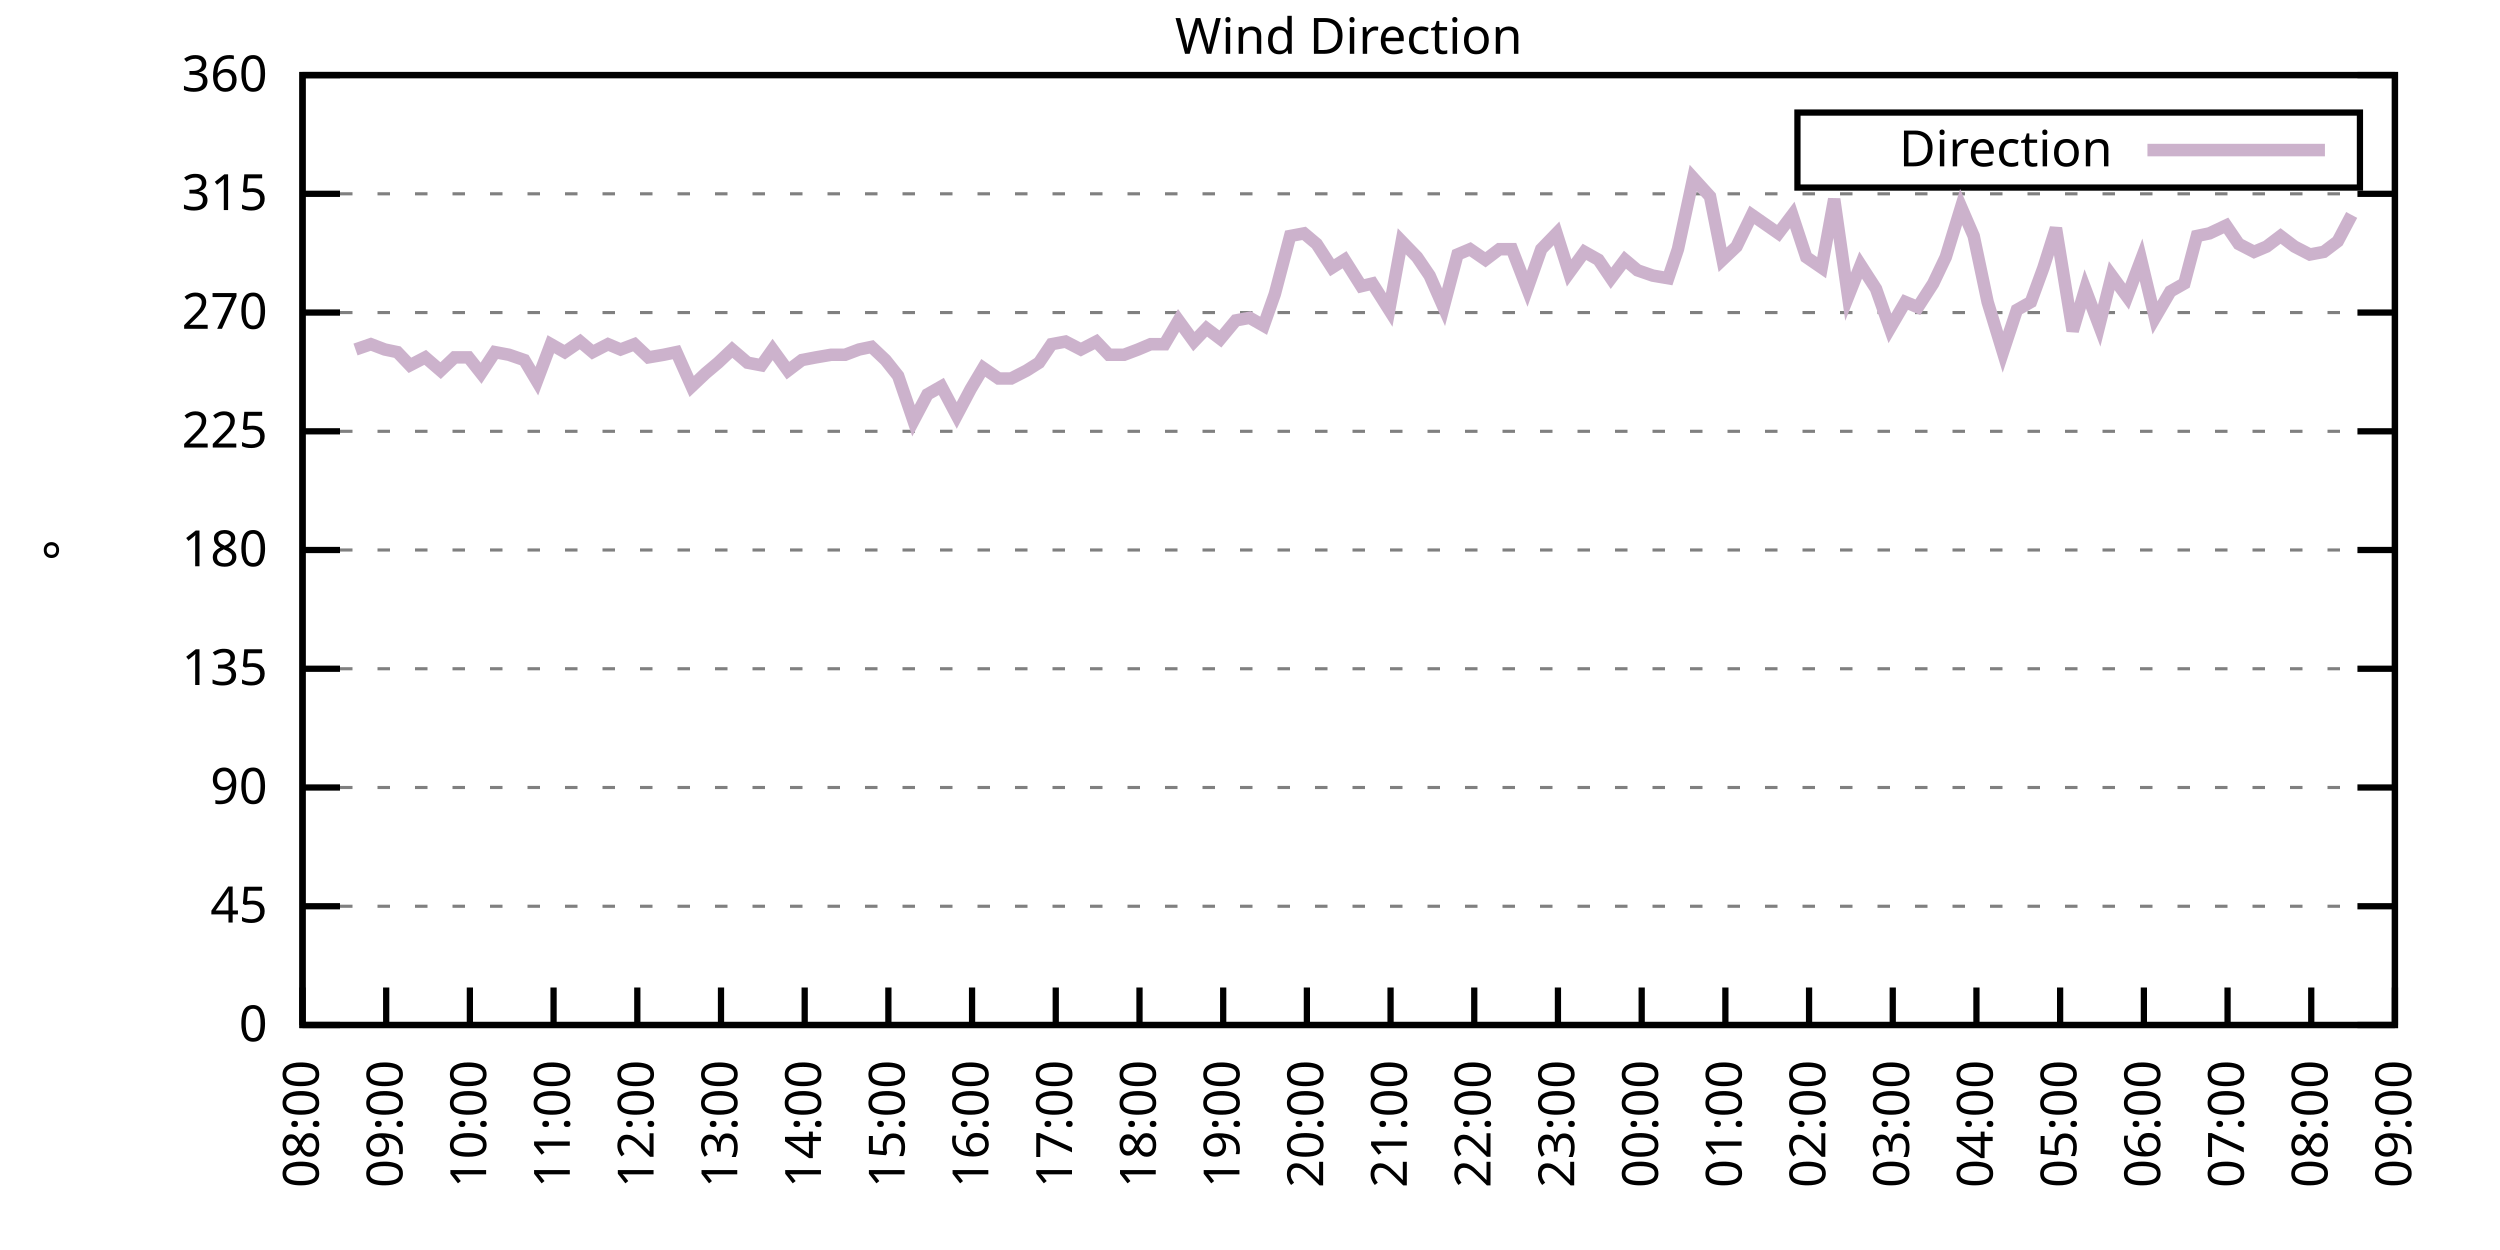
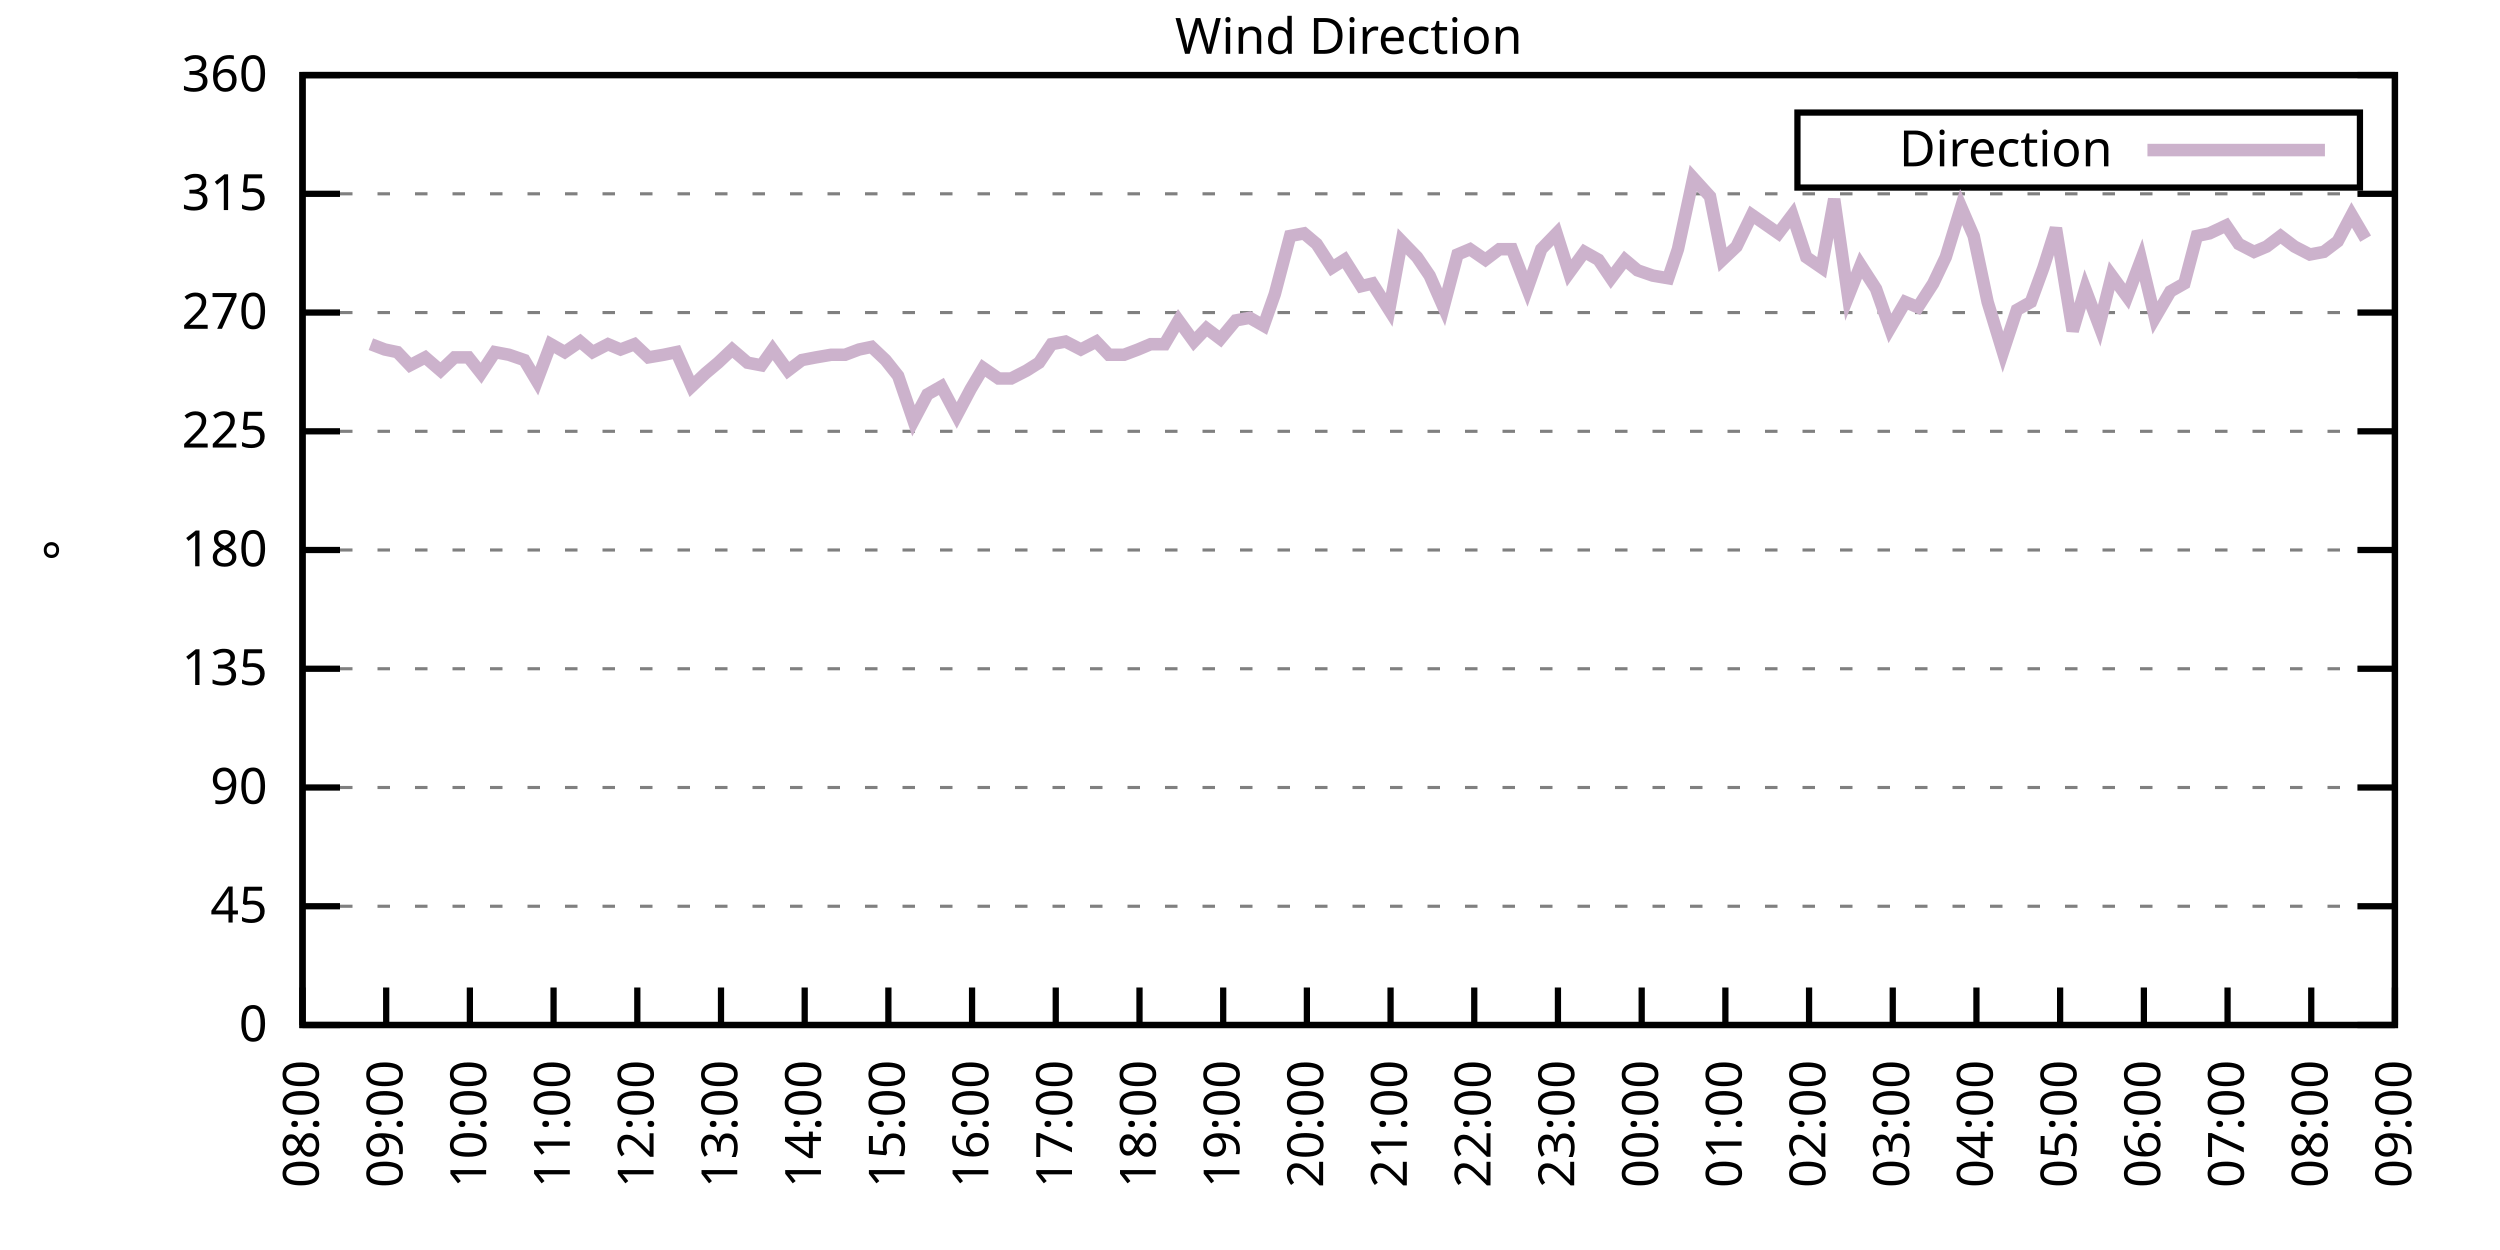
<svg xmlns="http://www.w3.org/2000/svg" xmlns:xlink="http://www.w3.org/1999/xlink" width="400" height="200" viewBox="0 0 400 200">
  <g id="gnuplot_canvas">
    <rect x="0" y="0" width="400" height="200" fill="none" />
    <defs>
      <circle id="gpDot" r="0.5" stroke-width="0.5" stroke="currentColor" />
      <path id="gpPt0" stroke-width="0.333" stroke="currentColor" d="M-1,0 h2 M0,-1 v2" />
      <path id="gpPt1" stroke-width="0.333" stroke="currentColor" d="M-1,-1 L1,1 M1,-1 L-1,1" />
      <path id="gpPt2" stroke-width="0.333" stroke="currentColor" d="M-1,0 L1,0 M0,-1 L0,1 M-1,-1 L1,1 M-1,1 L1,-1" />
      <rect id="gpPt3" stroke-width="0.333" stroke="currentColor" x="-1" y="-1" width="2" height="2" />
      <rect id="gpPt4" stroke-width="0.333" stroke="currentColor" fill="currentColor" x="-1" y="-1" width="2" height="2" />
      <circle id="gpPt5" stroke-width="0.333" stroke="currentColor" cx="0" cy="0" r="1" />
      <use xlink:href="#gpPt5" id="gpPt6" fill="currentColor" stroke="none" />
      <path id="gpPt7" stroke-width="0.333" stroke="currentColor" d="M0,-1.33 L-1.33,0.67 L1.33,0.67 z" />
      <use xlink:href="#gpPt7" id="gpPt8" fill="currentColor" stroke="none" />
      <use xlink:href="#gpPt7" id="gpPt9" stroke="currentColor" transform="rotate(180)" />
      <use xlink:href="#gpPt9" id="gpPt10" fill="currentColor" stroke="none" />
      <use xlink:href="#gpPt3" id="gpPt11" stroke="currentColor" transform="rotate(45)" />
      <use xlink:href="#gpPt11" id="gpPt12" fill="currentColor" stroke="none" />
      <path id="gpPt13" stroke-width="0.333" stroke="currentColor" d="M0,1.330 L1.265,0.411 L0.782,-1.067 L-0.782,-1.076 L-1.265,0.411 z" />
      <use xlink:href="#gpPt13" id="gpPt14" fill="currentColor" stroke="none" />
      <filter id="textbox" filterUnits="objectBoundingBox" x="0" y="0" height="1" width="1">
        <feFlood flood-color="white" flood-opacity="1" result="bgnd" />
        <feComposite in="SourceGraphic" in2="bgnd" operator="atop" />
      </filter>
      <filter id="greybox" filterUnits="objectBoundingBox" x="0" y="0" height="1" width="1">
        <feFlood flood-color="lightgrey" flood-opacity="1" result="grey" />
        <feComposite in="SourceGraphic" in2="grey" operator="atop" />
      </filter>
    </defs>
    <g fill="none" color="white" stroke="currentColor" stroke-width="1.00" stroke-linecap="butt" stroke-linejoin="miter">
</g>
    <g fill="none" color="black" stroke="currentColor" stroke-width="1.00" stroke-linecap="butt" stroke-linejoin="miter">
      <g stroke="none" shape-rendering="crispEdges">
        <polygon fill="rgb(255, 255, 255)" points="48.40,164.00 383.18,164.00 383.18,12.02 48.40,12.02 " />
      </g>
    </g>
    <g fill="none" color="black" stroke="currentColor" stroke-width="1.00" stroke-linecap="butt" stroke-linejoin="miter">
</g>
    <g fill="none" color="black" stroke="black" stroke-width="0.50" stroke-linecap="butt" stroke-linejoin="miter">
</g>
    <g fill="none" color="gray" stroke="currentColor" stroke-width="0.50" stroke-linecap="butt" stroke-linejoin="miter">
      <path stroke="gray" stroke-dasharray="2,4" class="gridline" d="M48.40,164.00 L383.19,164.00  " />
    </g>
    <g fill="none" color="gray" stroke="gray" stroke-width="1.00" stroke-linecap="butt" stroke-linejoin="miter">
</g>
    <g fill="none" color="black" stroke="currentColor" stroke-width="1.00" stroke-linecap="butt" stroke-linejoin="miter">
      <path stroke="black" d="M48.40,164.00 L54.40,164.00 M383.19,164.00 L377.19,164.00  " />
      <g transform="translate(42.80,166.60)" stroke="none" fill="black" font-family="Sans" font-size="8.00" text-anchor="end">
        <text>
          <tspan font-family="Sans"> 0</tspan>
        </text>
      </g>
    </g>
    <g fill="none" color="black" stroke="currentColor" stroke-width="1.00" stroke-linecap="butt" stroke-linejoin="miter">
</g>
    <g fill="none" color="black" stroke="black" stroke-width="0.50" stroke-linecap="butt" stroke-linejoin="miter">
</g>
    <g fill="none" color="gray" stroke="currentColor" stroke-width="0.50" stroke-linecap="butt" stroke-linejoin="miter">
      <path stroke="gray" stroke-dasharray="2,4" class="gridline" d="M48.40,145.00 L383.19,145.00  " />
    </g>
    <g fill="none" color="gray" stroke="gray" stroke-width="1.00" stroke-linecap="butt" stroke-linejoin="miter">
</g>
    <g fill="none" color="black" stroke="currentColor" stroke-width="1.00" stroke-linecap="butt" stroke-linejoin="miter">
      <path stroke="black" d="M48.40,145.00 L54.40,145.00 M383.19,145.00 L377.19,145.00  " />
      <g transform="translate(42.80,147.60)" stroke="none" fill="black" font-family="Sans" font-size="8.00" text-anchor="end">
        <text>
          <tspan font-family="Sans"> 45</tspan>
        </text>
      </g>
    </g>
    <g fill="none" color="black" stroke="currentColor" stroke-width="1.00" stroke-linecap="butt" stroke-linejoin="miter">
</g>
    <g fill="none" color="black" stroke="black" stroke-width="0.50" stroke-linecap="butt" stroke-linejoin="miter">
</g>
    <g fill="none" color="gray" stroke="currentColor" stroke-width="0.50" stroke-linecap="butt" stroke-linejoin="miter">
      <path stroke="gray" stroke-dasharray="2,4" class="gridline" d="M48.40,126.00 L383.19,126.00  " />
    </g>
    <g fill="none" color="gray" stroke="gray" stroke-width="1.00" stroke-linecap="butt" stroke-linejoin="miter">
</g>
    <g fill="none" color="black" stroke="currentColor" stroke-width="1.00" stroke-linecap="butt" stroke-linejoin="miter">
      <path stroke="black" d="M48.40,126.00 L54.40,126.00 M383.19,126.00 L377.19,126.00  " />
      <g transform="translate(42.80,128.60)" stroke="none" fill="black" font-family="Sans" font-size="8.00" text-anchor="end">
        <text>
          <tspan font-family="Sans"> 90</tspan>
        </text>
      </g>
    </g>
    <g fill="none" color="black" stroke="currentColor" stroke-width="1.00" stroke-linecap="butt" stroke-linejoin="miter">
</g>
    <g fill="none" color="black" stroke="black" stroke-width="0.50" stroke-linecap="butt" stroke-linejoin="miter">
</g>
    <g fill="none" color="gray" stroke="currentColor" stroke-width="0.50" stroke-linecap="butt" stroke-linejoin="miter">
      <path stroke="gray" stroke-dasharray="2,4" class="gridline" d="M48.40,107.00 L383.19,107.00  " />
    </g>
    <g fill="none" color="gray" stroke="gray" stroke-width="1.00" stroke-linecap="butt" stroke-linejoin="miter">
</g>
    <g fill="none" color="black" stroke="currentColor" stroke-width="1.00" stroke-linecap="butt" stroke-linejoin="miter">
      <path stroke="black" d="M48.40,107.00 L54.40,107.00 M383.19,107.00 L377.19,107.00  " />
      <g transform="translate(42.80,109.60)" stroke="none" fill="black" font-family="Sans" font-size="8.00" text-anchor="end">
        <text>
          <tspan font-family="Sans"> 135</tspan>
        </text>
      </g>
    </g>
    <g fill="none" color="black" stroke="currentColor" stroke-width="1.00" stroke-linecap="butt" stroke-linejoin="miter">
</g>
    <g fill="none" color="black" stroke="black" stroke-width="0.50" stroke-linecap="butt" stroke-linejoin="miter">
</g>
    <g fill="none" color="gray" stroke="currentColor" stroke-width="0.50" stroke-linecap="butt" stroke-linejoin="miter">
      <path stroke="gray" stroke-dasharray="2,4" class="gridline" d="M48.40,88.00 L383.19,88.00  " />
    </g>
    <g fill="none" color="gray" stroke="gray" stroke-width="1.00" stroke-linecap="butt" stroke-linejoin="miter">
</g>
    <g fill="none" color="black" stroke="currentColor" stroke-width="1.00" stroke-linecap="butt" stroke-linejoin="miter">
      <path stroke="black" d="M48.40,88.00 L54.40,88.00 M383.19,88.00 L377.19,88.00  " />
      <g transform="translate(42.80,90.60)" stroke="none" fill="black" font-family="Sans" font-size="8.00" text-anchor="end">
        <text>
          <tspan font-family="Sans"> 180</tspan>
        </text>
      </g>
    </g>
    <g fill="none" color="black" stroke="currentColor" stroke-width="1.00" stroke-linecap="butt" stroke-linejoin="miter">
</g>
    <g fill="none" color="black" stroke="black" stroke-width="0.50" stroke-linecap="butt" stroke-linejoin="miter">
</g>
    <g fill="none" color="gray" stroke="currentColor" stroke-width="0.50" stroke-linecap="butt" stroke-linejoin="miter">
      <path stroke="gray" stroke-dasharray="2,4" class="gridline" d="M48.40,69.01 L383.19,69.01  " />
    </g>
    <g fill="none" color="gray" stroke="gray" stroke-width="1.00" stroke-linecap="butt" stroke-linejoin="miter">
</g>
    <g fill="none" color="black" stroke="currentColor" stroke-width="1.00" stroke-linecap="butt" stroke-linejoin="miter">
      <path stroke="black" d="M48.40,69.01 L54.40,69.01 M383.19,69.01 L377.19,69.01  " />
      <g transform="translate(42.80,71.61)" stroke="none" fill="black" font-family="Sans" font-size="8.00" text-anchor="end">
        <text>
          <tspan font-family="Sans"> 225</tspan>
        </text>
      </g>
    </g>
    <g fill="none" color="black" stroke="currentColor" stroke-width="1.00" stroke-linecap="butt" stroke-linejoin="miter">
</g>
    <g fill="none" color="black" stroke="black" stroke-width="0.50" stroke-linecap="butt" stroke-linejoin="miter">
</g>
    <g fill="none" color="gray" stroke="currentColor" stroke-width="0.50" stroke-linecap="butt" stroke-linejoin="miter">
      <path stroke="gray" stroke-dasharray="2,4" class="gridline" d="M48.40,50.01 L383.19,50.01  " />
    </g>
    <g fill="none" color="gray" stroke="gray" stroke-width="1.00" stroke-linecap="butt" stroke-linejoin="miter">
</g>
    <g fill="none" color="black" stroke="currentColor" stroke-width="1.00" stroke-linecap="butt" stroke-linejoin="miter">
      <path stroke="black" d="M48.40,50.01 L54.40,50.01 M383.19,50.01 L377.19,50.01  " />
      <g transform="translate(42.80,52.61)" stroke="none" fill="black" font-family="Sans" font-size="8.00" text-anchor="end">
        <text>
          <tspan font-family="Sans"> 270</tspan>
        </text>
      </g>
    </g>
    <g fill="none" color="black" stroke="currentColor" stroke-width="1.00" stroke-linecap="butt" stroke-linejoin="miter">
</g>
    <g fill="none" color="black" stroke="black" stroke-width="0.50" stroke-linecap="butt" stroke-linejoin="miter">
</g>
    <g fill="none" color="gray" stroke="currentColor" stroke-width="0.50" stroke-linecap="butt" stroke-linejoin="miter">
      <path stroke="gray" stroke-dasharray="2,4" class="gridline" d="M48.40,31.01 L383.19,31.01  " />
    </g>
    <g fill="none" color="gray" stroke="gray" stroke-width="1.00" stroke-linecap="butt" stroke-linejoin="miter">
</g>
    <g fill="none" color="black" stroke="currentColor" stroke-width="1.00" stroke-linecap="butt" stroke-linejoin="miter">
      <path stroke="black" d="M48.40,31.01 L54.40,31.01 M383.19,31.01 L377.19,31.01  " />
      <g transform="translate(42.80,33.61)" stroke="none" fill="black" font-family="Sans" font-size="8.00" text-anchor="end">
        <text>
          <tspan font-family="Sans"> 315</tspan>
        </text>
      </g>
    </g>
    <g fill="none" color="black" stroke="currentColor" stroke-width="1.00" stroke-linecap="butt" stroke-linejoin="miter">
</g>
    <g fill="none" color="black" stroke="black" stroke-width="0.50" stroke-linecap="butt" stroke-linejoin="miter">
</g>
    <g fill="none" color="gray" stroke="currentColor" stroke-width="0.50" stroke-linecap="butt" stroke-linejoin="miter">
      <path stroke="gray" stroke-dasharray="2,4" class="gridline" d="M48.40,12.01 L383.19,12.01  " />
    </g>
    <g fill="none" color="gray" stroke="gray" stroke-width="1.00" stroke-linecap="butt" stroke-linejoin="miter">
</g>
    <g fill="none" color="black" stroke="currentColor" stroke-width="1.00" stroke-linecap="butt" stroke-linejoin="miter">
      <path stroke="black" d="M48.40,12.01 L54.40,12.01 M383.19,12.01 L377.19,12.01  " />
      <g transform="translate(42.80,14.61)" stroke="none" fill="black" font-family="Sans" font-size="8.00" text-anchor="end">
        <text>
          <tspan font-family="Sans"> 360</tspan>
        </text>
      </g>
    </g>
    <g fill="none" color="black" stroke="currentColor" stroke-width="1.00" stroke-linecap="butt" stroke-linejoin="miter">
      <path stroke="black" d="M48.40,164.00 L48.40,158.00  " />
      <g transform="translate(51.00,169.60) rotate(270.00)" stroke="none" fill="black" font-family="Sans" font-size="8.00" text-anchor="end">
        <text>
          <tspan font-family="Sans">08:00</tspan>
        </text>
      </g>
    </g>
    <g fill="none" color="black" stroke="currentColor" stroke-width="1.00" stroke-linecap="butt" stroke-linejoin="miter">
      <path stroke="black" d="M61.79,164.00 L61.79,158.00  " />
      <g transform="translate(64.39,169.60) rotate(270.00)" stroke="none" fill="black" font-family="Sans" font-size="8.00" text-anchor="end">
        <text>
          <tspan font-family="Sans">09:00</tspan>
        </text>
      </g>
    </g>
    <g fill="none" color="black" stroke="currentColor" stroke-width="1.00" stroke-linecap="butt" stroke-linejoin="miter">
      <path stroke="black" d="M75.18,164.00 L75.18,158.00  " />
      <g transform="translate(77.78,169.60) rotate(270.00)" stroke="none" fill="black" font-family="Sans" font-size="8.00" text-anchor="end">
        <text>
          <tspan font-family="Sans">10:00</tspan>
        </text>
      </g>
    </g>
    <g fill="none" color="black" stroke="currentColor" stroke-width="1.00" stroke-linecap="butt" stroke-linejoin="miter">
      <path stroke="black" d="M88.57,164.00 L88.57,158.00  " />
      <g transform="translate(91.17,169.60) rotate(270.00)" stroke="none" fill="black" font-family="Sans" font-size="8.00" text-anchor="end">
        <text>
          <tspan font-family="Sans">11:00</tspan>
        </text>
      </g>
    </g>
    <g fill="none" color="black" stroke="currentColor" stroke-width="1.00" stroke-linecap="butt" stroke-linejoin="miter">
      <path stroke="black" d="M101.97,164.00 L101.97,158.00  " />
      <g transform="translate(104.57,169.60) rotate(270.00)" stroke="none" fill="black" font-family="Sans" font-size="8.00" text-anchor="end">
        <text>
          <tspan font-family="Sans">12:00</tspan>
        </text>
      </g>
    </g>
    <g fill="none" color="black" stroke="currentColor" stroke-width="1.00" stroke-linecap="butt" stroke-linejoin="miter">
      <path stroke="black" d="M115.36,164.00 L115.36,158.00  " />
      <g transform="translate(117.96,169.60) rotate(270.00)" stroke="none" fill="black" font-family="Sans" font-size="8.00" text-anchor="end">
        <text>
          <tspan font-family="Sans">13:00</tspan>
        </text>
      </g>
    </g>
    <g fill="none" color="black" stroke="currentColor" stroke-width="1.00" stroke-linecap="butt" stroke-linejoin="miter">
      <path stroke="black" d="M128.75,164.00 L128.75,158.00  " />
      <g transform="translate(131.35,169.60) rotate(270.00)" stroke="none" fill="black" font-family="Sans" font-size="8.00" text-anchor="end">
        <text>
          <tspan font-family="Sans">14:00</tspan>
        </text>
      </g>
    </g>
    <g fill="none" color="black" stroke="currentColor" stroke-width="1.00" stroke-linecap="butt" stroke-linejoin="miter">
      <path stroke="black" d="M142.14,164.00 L142.14,158.00  " />
      <g transform="translate(144.74,169.60) rotate(270.00)" stroke="none" fill="black" font-family="Sans" font-size="8.00" text-anchor="end">
        <text>
          <tspan font-family="Sans">15:00</tspan>
        </text>
      </g>
    </g>
    <g fill="none" color="black" stroke="currentColor" stroke-width="1.00" stroke-linecap="butt" stroke-linejoin="miter">
      <path stroke="black" d="M155.53,164.00 L155.53,158.00  " />
      <g transform="translate(158.13,169.60) rotate(270.00)" stroke="none" fill="black" font-family="Sans" font-size="8.00" text-anchor="end">
        <text>
          <tspan font-family="Sans">16:00</tspan>
        </text>
      </g>
    </g>
    <g fill="none" color="black" stroke="currentColor" stroke-width="1.00" stroke-linecap="butt" stroke-linejoin="miter">
      <path stroke="black" d="M168.92,164.00 L168.92,158.00  " />
      <g transform="translate(171.52,169.60) rotate(270.00)" stroke="none" fill="black" font-family="Sans" font-size="8.00" text-anchor="end">
        <text>
          <tspan font-family="Sans">17:00</tspan>
        </text>
      </g>
    </g>
    <g fill="none" color="black" stroke="currentColor" stroke-width="1.00" stroke-linecap="butt" stroke-linejoin="miter">
      <path stroke="black" d="M182.32,164.00 L182.32,158.00  " />
      <g transform="translate(184.92,169.60) rotate(270.00)" stroke="none" fill="black" font-family="Sans" font-size="8.00" text-anchor="end">
        <text>
          <tspan font-family="Sans">18:00</tspan>
        </text>
      </g>
    </g>
    <g fill="none" color="black" stroke="currentColor" stroke-width="1.00" stroke-linecap="butt" stroke-linejoin="miter">
      <path stroke="black" d="M195.71,164.00 L195.71,158.00  " />
      <g transform="translate(198.31,169.60) rotate(270.00)" stroke="none" fill="black" font-family="Sans" font-size="8.00" text-anchor="end">
        <text>
          <tspan font-family="Sans">19:00</tspan>
        </text>
      </g>
    </g>
    <g fill="none" color="black" stroke="currentColor" stroke-width="1.00" stroke-linecap="butt" stroke-linejoin="miter">
      <path stroke="black" d="M209.10,164.00 L209.10,158.00  " />
      <g transform="translate(211.70,169.60) rotate(270.00)" stroke="none" fill="black" font-family="Sans" font-size="8.00" text-anchor="end">
        <text>
          <tspan font-family="Sans">20:00</tspan>
        </text>
      </g>
    </g>
    <g fill="none" color="black" stroke="currentColor" stroke-width="1.00" stroke-linecap="butt" stroke-linejoin="miter">
      <path stroke="black" d="M222.49,164.00 L222.49,158.00  " />
      <g transform="translate(225.09,169.60) rotate(270.00)" stroke="none" fill="black" font-family="Sans" font-size="8.00" text-anchor="end">
        <text>
          <tspan font-family="Sans">21:00</tspan>
        </text>
      </g>
    </g>
    <g fill="none" color="black" stroke="currentColor" stroke-width="1.00" stroke-linecap="butt" stroke-linejoin="miter">
      <path stroke="black" d="M235.88,164.00 L235.88,158.00  " />
      <g transform="translate(238.48,169.60) rotate(270.00)" stroke="none" fill="black" font-family="Sans" font-size="8.00" text-anchor="end">
        <text>
          <tspan font-family="Sans">22:00</tspan>
        </text>
      </g>
    </g>
    <g fill="none" color="black" stroke="currentColor" stroke-width="1.00" stroke-linecap="butt" stroke-linejoin="miter">
      <path stroke="black" d="M249.27,164.00 L249.27,158.00  " />
      <g transform="translate(251.87,169.60) rotate(270.00)" stroke="none" fill="black" font-family="Sans" font-size="8.00" text-anchor="end">
        <text>
          <tspan font-family="Sans">23:00</tspan>
        </text>
      </g>
    </g>
    <g fill="none" color="black" stroke="currentColor" stroke-width="1.00" stroke-linecap="butt" stroke-linejoin="miter">
      <path stroke="black" d="M262.67,164.00 L262.67,158.00  " />
      <g transform="translate(265.27,169.60) rotate(270.00)" stroke="none" fill="black" font-family="Sans" font-size="8.00" text-anchor="end">
        <text>
          <tspan font-family="Sans">00:00</tspan>
        </text>
      </g>
    </g>
    <g fill="none" color="black" stroke="currentColor" stroke-width="1.00" stroke-linecap="butt" stroke-linejoin="miter">
      <path stroke="black" d="M276.06,164.00 L276.06,158.00  " />
      <g transform="translate(278.66,169.60) rotate(270.00)" stroke="none" fill="black" font-family="Sans" font-size="8.00" text-anchor="end">
        <text>
          <tspan font-family="Sans">01:00</tspan>
        </text>
      </g>
    </g>
    <g fill="none" color="black" stroke="currentColor" stroke-width="1.00" stroke-linecap="butt" stroke-linejoin="miter">
      <path stroke="black" d="M289.45,164.00 L289.45,158.00  " />
      <g transform="translate(292.05,169.60) rotate(270.00)" stroke="none" fill="black" font-family="Sans" font-size="8.00" text-anchor="end">
        <text>
          <tspan font-family="Sans">02:00</tspan>
        </text>
      </g>
    </g>
    <g fill="none" color="black" stroke="currentColor" stroke-width="1.00" stroke-linecap="butt" stroke-linejoin="miter">
      <path stroke="black" d="M302.84,164.00 L302.84,158.00  " />
      <g transform="translate(305.44,169.60) rotate(270.00)" stroke="none" fill="black" font-family="Sans" font-size="8.00" text-anchor="end">
        <text>
          <tspan font-family="Sans">03:00</tspan>
        </text>
      </g>
    </g>
    <g fill="none" color="black" stroke="currentColor" stroke-width="1.00" stroke-linecap="butt" stroke-linejoin="miter">
      <path stroke="black" d="M316.23,164.00 L316.23,158.00  " />
      <g transform="translate(318.83,169.60) rotate(270.00)" stroke="none" fill="black" font-family="Sans" font-size="8.00" text-anchor="end">
        <text>
          <tspan font-family="Sans">04:00</tspan>
        </text>
      </g>
    </g>
    <g fill="none" color="black" stroke="currentColor" stroke-width="1.00" stroke-linecap="butt" stroke-linejoin="miter">
      <path stroke="black" d="M329.62,164.00 L329.62,158.00  " />
      <g transform="translate(332.22,169.60) rotate(270.00)" stroke="none" fill="black" font-family="Sans" font-size="8.00" text-anchor="end">
        <text>
          <tspan font-family="Sans">05:00</tspan>
        </text>
      </g>
    </g>
    <g fill="none" color="black" stroke="currentColor" stroke-width="1.00" stroke-linecap="butt" stroke-linejoin="miter">
      <path stroke="black" d="M343.02,164.00 L343.02,158.00  " />
      <g transform="translate(345.62,169.60) rotate(270.00)" stroke="none" fill="black" font-family="Sans" font-size="8.00" text-anchor="end">
        <text>
          <tspan font-family="Sans">06:00</tspan>
        </text>
      </g>
    </g>
    <g fill="none" color="black" stroke="currentColor" stroke-width="1.00" stroke-linecap="butt" stroke-linejoin="miter">
      <path stroke="black" d="M356.41,164.00 L356.41,158.00  " />
      <g transform="translate(359.01,169.60) rotate(270.00)" stroke="none" fill="black" font-family="Sans" font-size="8.00" text-anchor="end">
        <text>
          <tspan font-family="Sans">07:00</tspan>
        </text>
      </g>
    </g>
    <g fill="none" color="black" stroke="currentColor" stroke-width="1.00" stroke-linecap="butt" stroke-linejoin="miter">
      <path stroke="black" d="M369.80,164.00 L369.80,158.00  " />
      <g transform="translate(372.40,169.60) rotate(270.00)" stroke="none" fill="black" font-family="Sans" font-size="8.00" text-anchor="end">
        <text>
          <tspan font-family="Sans">08:00</tspan>
        </text>
      </g>
    </g>
    <g fill="none" color="black" stroke="currentColor" stroke-width="1.00" stroke-linecap="butt" stroke-linejoin="miter">
      <path stroke="black" d="M383.19,164.00 L383.19,158.00  " />
      <g transform="translate(385.79,169.60) rotate(270.00)" stroke="none" fill="black" font-family="Sans" font-size="8.00" text-anchor="end">
        <text>
          <tspan font-family="Sans">09:00</tspan>
        </text>
      </g>
    </g>
    <g fill="none" color="black" stroke="currentColor" stroke-width="1.00" stroke-linecap="butt" stroke-linejoin="miter">
</g>
    <g fill="none" color="black" stroke="currentColor" stroke-width="1.00" stroke-linecap="butt" stroke-linejoin="miter">
      <path stroke="black" d="M48.40,12.01 L48.40,164.00 L383.19,164.00 L383.19,12.01 L48.40,12.01 Z  " />
    </g>
    <g fill="none" color="black" stroke="currentColor" stroke-width="1.00" stroke-linecap="butt" stroke-linejoin="miter">
</g>
    <g fill="none" color="black" stroke="currentColor" stroke-width="1.00" stroke-linecap="butt" stroke-linejoin="miter">
      <path stroke="black" d="M287.59,30.01 L287.59,18.01 L377.59,18.01 L377.59,30.01 L287.59,30.01 Z  " />
    </g>
    <g id="Wind_direction_plot_1">
      <g fill="none" color="white" stroke="black" stroke-width="2.00" stroke-linecap="butt" stroke-linejoin="miter">
</g>
      <g fill="none" color="black" stroke="currentColor" stroke-width="2.00" stroke-linecap="butt" stroke-linejoin="miter">
        <g transform="translate(337.99,26.61)" stroke="none" fill="black" font-family="Sans" font-size="8.00" text-anchor="end">
          <text>
            <tspan font-family="Sans">Direction</tspan>
          </text>
        </g>
      </g>
      <g fill="none" color="black" stroke="currentColor" stroke-width="2.00" stroke-linecap="butt" stroke-linejoin="miter">
-         <path stroke="rgb(204, 178, 204)" d="M343.59,24.01 L371.99,24.01 M56.88,55.92 L59.34,55.07 L61.57,55.92 L63.58,56.34 L65.59,58.45 L68.04,57.18   L70.50,59.30 L72.73,57.18 L74.96,57.18 L76.97,59.72 L79.20,56.34 L81.43,56.76 L83.89,57.61 L85.90,60.98   L88.13,55.07 L90.36,56.34 L92.82,54.65 L94.82,56.34 L97.28,55.07 L99.29,55.92 L101.52,55.07 L103.75,57.18   L106.21,56.76 L108.22,56.34 L110.67,61.83 L112.90,59.72 L114.91,58.03 L117.14,55.92 L119.60,58.03 L121.83,58.45   L123.62,55.92 L126.07,59.30 L128.30,57.61 L130.54,57.18 L132.99,56.76 L135.22,56.76 L137.45,55.92 L139.46,55.50   L141.69,57.61 L143.70,60.14 L146.16,67.32 L148.39,63.10 L150.62,61.83 L153.08,66.47 L155.31,62.25 L157.32,58.87   L159.77,60.56 L161.78,60.56 L164.24,59.30 L166.25,58.03 L168.25,55.07 L170.49,54.65 L172.94,55.92 L175.40,54.65   L177.41,56.76 L179.86,56.76 L182.09,55.92 L184.10,55.07 L186.33,55.07 L188.57,51.27 L191.02,54.65 L193.03,52.54   L195.26,54.23 L197.72,51.27 L199.95,50.85 L202.18,52.12 L203.97,47.05 L206.42,37.76 L208.65,37.34 L210.66,39.03   L213.12,42.83 L215.13,41.56 L217.80,45.79 L219.59,45.36 L222.27,49.59 L224.28,38.61 L226.73,41.14 L228.74,44.10   L230.97,49.16 L233.20,40.72 L235.21,39.87 L237.67,41.56 L239.90,39.87 L241.91,39.87 L244.36,46.21 L246.60,39.87   L249.05,37.34 L251.06,43.67 L253.51,40.30 L255.75,41.56 L257.76,44.52 L259.99,41.56 L262.00,43.25 L264.45,44.10   L266.91,44.52 L268.47,39.87 L270.92,28.48 L273.60,31.43 L275.61,41.56 L277.84,39.45 L280.30,34.39 L284.54,37.34   L286.77,34.39 L289.00,41.14 L291.46,42.83 L293.47,31.85 L295.70,47.47 L297.71,42.41 L300.16,46.21 L302.39,52.54   L304.85,48.32 L306.86,49.16 L309.31,45.36 L311.32,41.14 L313.78,33.12 L315.79,37.76 L318.02,48.32 L320.47,56.34   L322.70,49.59 L324.94,48.32 L326.95,42.83 L328.95,36.50 L331.63,52.96 L333.64,46.21 L335.87,52.12 L337.88,44.10   L340.34,47.47 L342.57,41.56 L344.80,50.85 L347.26,46.63 L349.49,45.36 L351.50,37.76 L353.51,37.34 L356.18,36.08   L358.19,39.03 L360.65,40.30 L362.66,39.45 L364.89,37.76 L367.12,39.45 L369.58,40.72 L371.81,40.30 L374.04,38.61   L376.27,34.39  " />
+         <path stroke="rgb(204, 178, 204)" d="M343.59,24.01 L371.99,24.01 M59.34,55.07 L61.57,55.92 L63.58,56.34 L65.59,58.45 L68.04,57.18 L70.50,59.30   L72.73,57.18 L74.96,57.18 L76.97,59.72 L79.20,56.34 L81.43,56.76 L83.89,57.61 L85.90,60.98 L88.13,55.07   L90.36,56.34 L92.82,54.65 L94.82,56.34 L97.28,55.07 L99.29,55.92 L101.52,55.07 L103.75,57.18 L106.21,56.76   L108.22,56.34 L110.67,61.83 L112.90,59.72 L114.91,58.03 L117.14,55.92 L119.60,58.03 L121.83,58.45 L123.62,55.92   L126.07,59.30 L128.30,57.61 L130.54,57.18 L132.99,56.76 L135.22,56.76 L137.45,55.92 L139.46,55.50 L141.69,57.61   L143.70,60.14 L146.16,67.32 L148.39,63.10 L150.62,61.83 L153.08,66.47 L155.31,62.25 L157.32,58.87 L159.77,60.56   L161.78,60.56 L164.24,59.30 L166.25,58.03 L168.25,55.07 L170.49,54.65 L172.94,55.92 L175.40,54.65 L177.41,56.76   L179.86,56.76 L182.09,55.92 L184.10,55.07 L186.33,55.07 L188.57,51.27 L191.02,54.65 L193.03,52.54 L195.26,54.23   L197.72,51.27 L199.95,50.85 L202.18,52.12 L203.97,47.05 L206.42,37.76 L208.65,37.34 L210.66,39.03 L213.12,42.83   L215.13,41.56 L217.80,45.79 L219.59,45.36 L222.27,49.59 L224.28,38.61 L226.73,41.14 L228.74,44.10 L230.97,49.16   L233.20,40.72 L235.21,39.87 L237.67,41.56 L239.90,39.87 L241.91,39.87 L244.36,46.21 L246.60,39.87 L249.05,37.34   L251.06,43.67 L253.51,40.30 L255.75,41.56 L257.76,44.52 L259.99,41.56 L262.00,43.25 L264.45,44.10 L266.91,44.52   L268.47,39.87 L270.92,28.48 L273.60,31.43 L275.61,41.56 L277.84,39.45 L280.30,34.39 L284.54,37.34 L286.77,34.39   L289.00,41.14 L291.46,42.83 L293.47,31.85 L295.70,47.47 L297.71,42.41 L300.16,46.21 L302.39,52.54 L304.85,48.32   L306.86,49.16 L309.31,45.36 L311.32,41.14 L313.78,33.12 L315.79,37.76 L318.02,48.32 L320.47,56.34 L322.70,49.59   L324.94,48.32 L326.95,42.83 L328.95,36.50 L331.63,52.96 L333.64,46.21 L335.87,52.12 L337.88,44.10 L340.34,47.47   L342.57,41.56 L344.80,50.85 L347.26,46.63 L349.49,45.36 L351.50,37.76 L353.51,37.34 L356.18,36.08 L358.19,39.03   L360.65,40.30 L362.66,39.45 L364.89,37.76 L367.12,39.45 L369.58,40.72 L371.81,40.30 L374.04,38.61 L376.27,34.39   L378.50,38.19  " />
      </g>
    </g>
    <g fill="none" color="black" stroke="currentColor" stroke-width="2.00" stroke-linecap="butt" stroke-linejoin="miter">
</g>
    <g fill="none" color="black" stroke="black" stroke-width="1.00" stroke-linecap="butt" stroke-linejoin="miter">
</g>
    <g fill="none" color="black" stroke="currentColor" stroke-width="1.00" stroke-linecap="butt" stroke-linejoin="miter">
      <path stroke="black" d="M48.40,12.01 L48.40,164.00 L383.19,164.00 L383.19,12.01 L48.40,12.01 Z  " />
      <g transform="translate(12.80,88.01) rotate(270.00)" stroke="none" fill="black" font-family="Sans" font-size="8.00" text-anchor="middle">
        <text>
          <tspan font-family="Sans">°</tspan>
        </text>
      </g>
    </g>
    <g fill="none" color="black" stroke="currentColor" stroke-width="1.00" stroke-linecap="butt" stroke-linejoin="miter">
</g>
    <g fill="none" color="black" stroke="currentColor" stroke-width="1.00" stroke-linecap="butt" stroke-linejoin="miter">
      <g transform="translate(215.79,8.61)" stroke="none" fill="black" font-family="Sans" font-size="8.00" text-anchor="middle">
        <text>
          <tspan font-family="Sans">Wind Direction</tspan>
        </text>
      </g>
    </g>
    <g fill="none" color="black" stroke="currentColor" stroke-width="1.00" stroke-linecap="butt" stroke-linejoin="miter">
</g>
  </g>
</svg>
